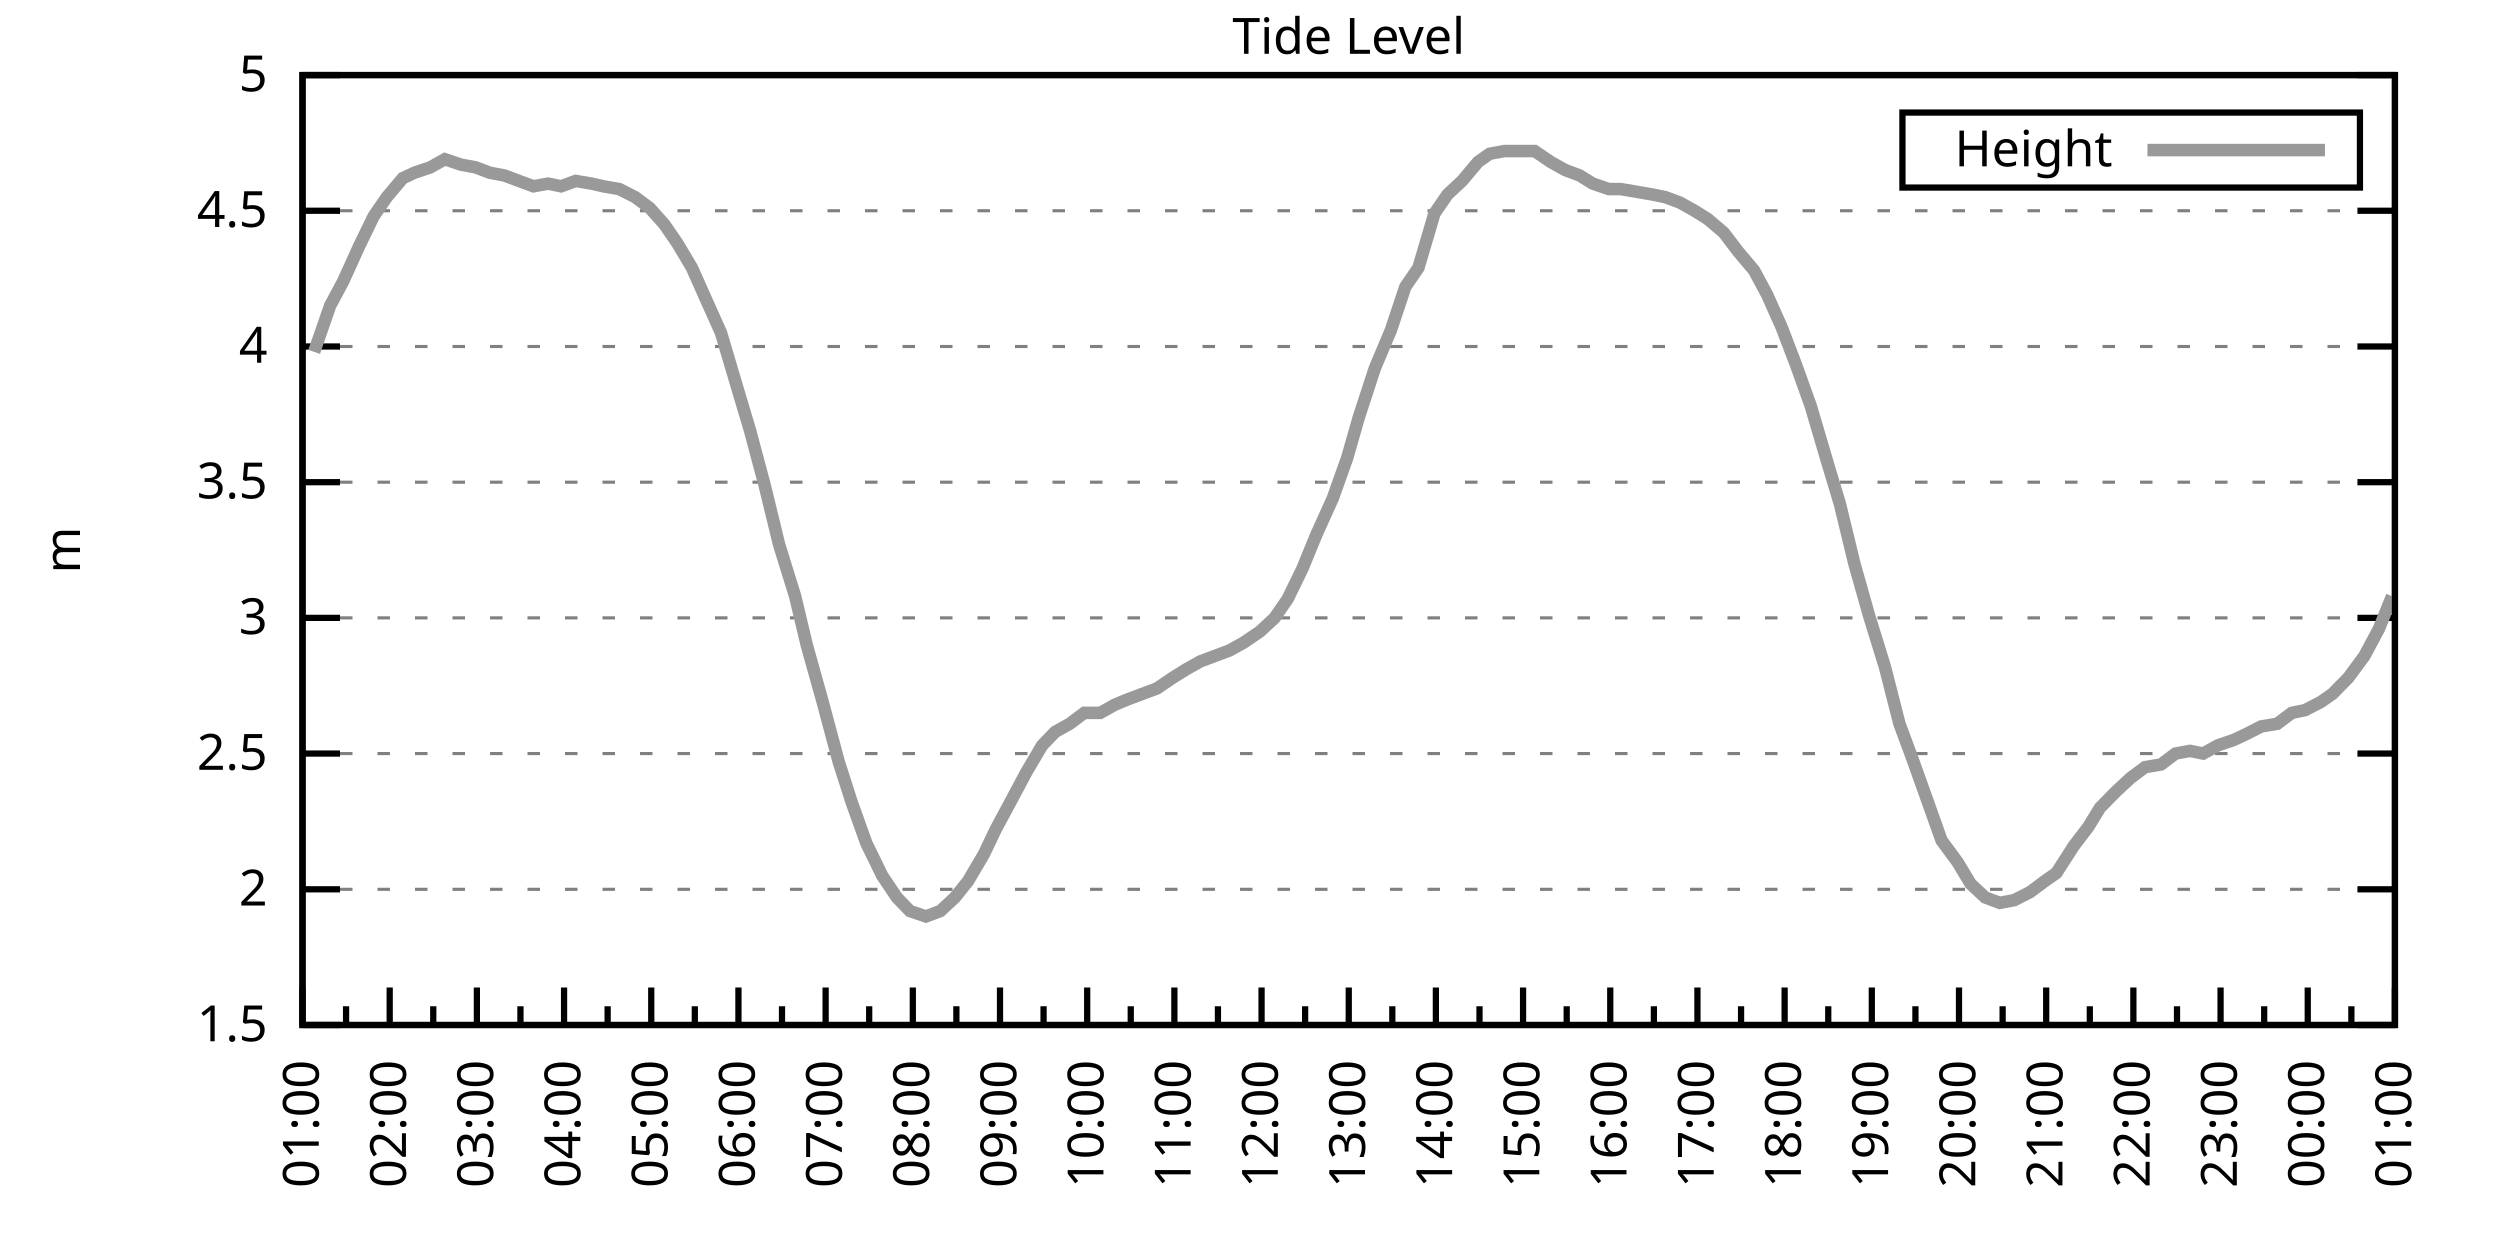
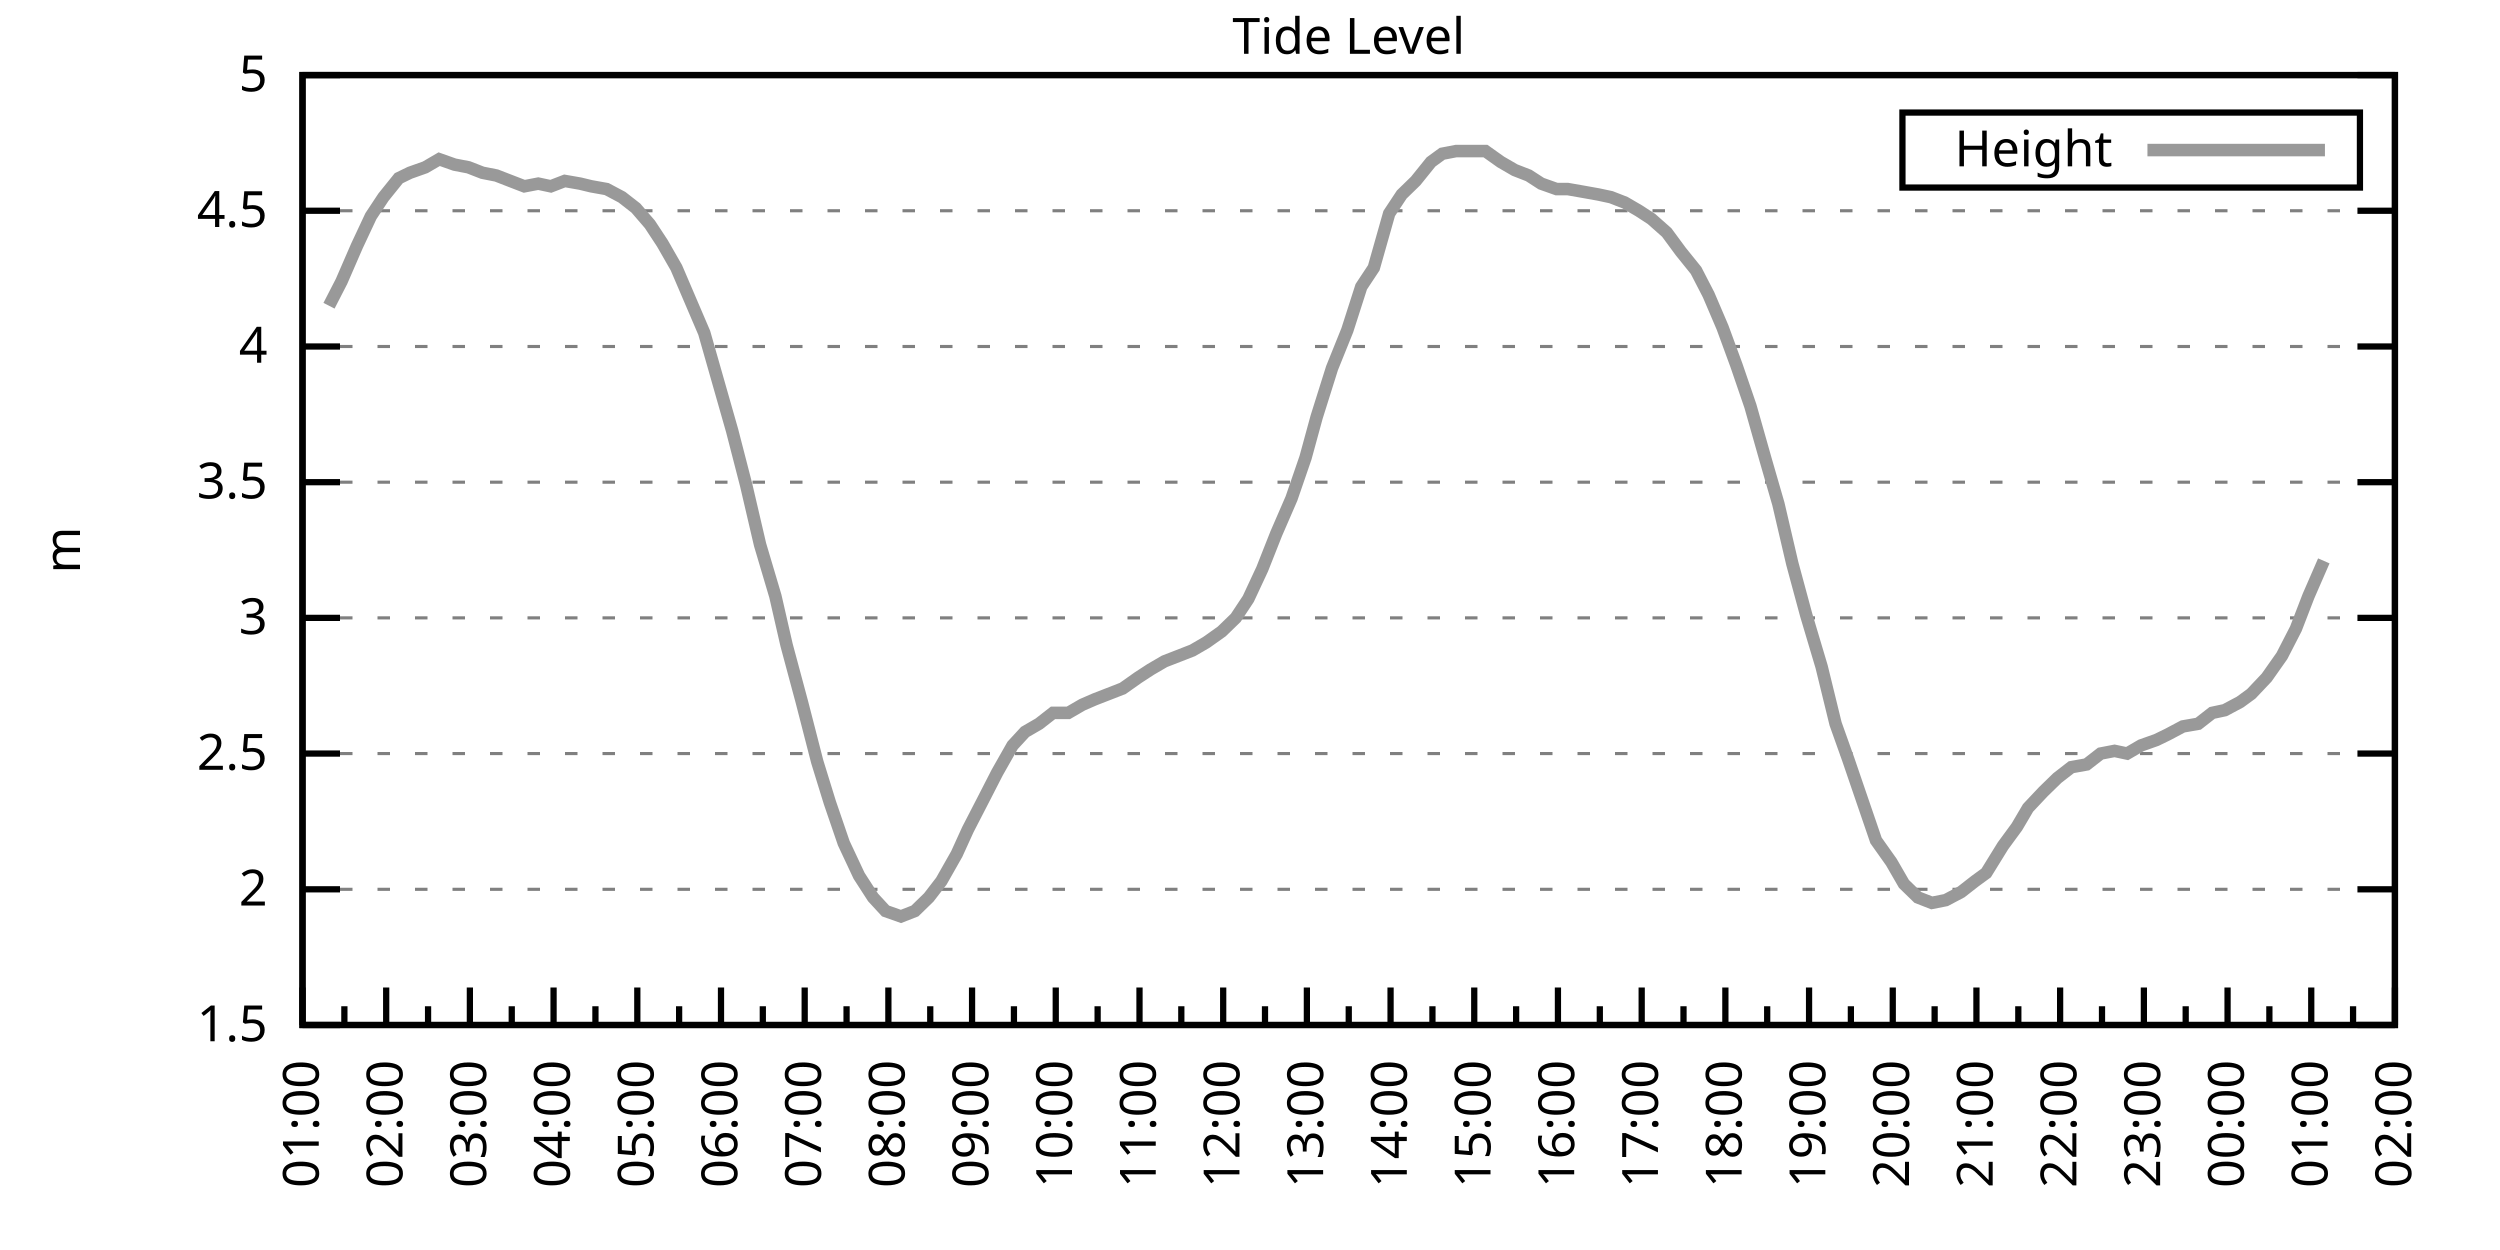
<svg xmlns="http://www.w3.org/2000/svg" xmlns:xlink="http://www.w3.org/1999/xlink" width="400" height="200" viewBox="0 0 400 200">
  <g id="gnuplot_canvas">
    <rect x="0" y="0" width="400" height="200" fill="none" />
    <defs>
      <circle id="gpDot" r="0.5" stroke-width="0.5" stroke="currentColor" />
      <path id="gpPt0" stroke-width="0.333" stroke="currentColor" d="M-1,0 h2 M0,-1 v2" />
      <path id="gpPt1" stroke-width="0.333" stroke="currentColor" d="M-1,-1 L1,1 M1,-1 L-1,1" />
      <path id="gpPt2" stroke-width="0.333" stroke="currentColor" d="M-1,0 L1,0 M0,-1 L0,1 M-1,-1 L1,1 M-1,1 L1,-1" />
      <rect id="gpPt3" stroke-width="0.333" stroke="currentColor" x="-1" y="-1" width="2" height="2" />
      <rect id="gpPt4" stroke-width="0.333" stroke="currentColor" fill="currentColor" x="-1" y="-1" width="2" height="2" />
      <circle id="gpPt5" stroke-width="0.333" stroke="currentColor" cx="0" cy="0" r="1" />
      <use xlink:href="#gpPt5" id="gpPt6" fill="currentColor" stroke="none" />
      <path id="gpPt7" stroke-width="0.333" stroke="currentColor" d="M0,-1.33 L-1.33,0.67 L1.33,0.67 z" />
      <use xlink:href="#gpPt7" id="gpPt8" fill="currentColor" stroke="none" />
      <use xlink:href="#gpPt7" id="gpPt9" stroke="currentColor" transform="rotate(180)" />
      <use xlink:href="#gpPt9" id="gpPt10" fill="currentColor" stroke="none" />
      <use xlink:href="#gpPt3" id="gpPt11" stroke="currentColor" transform="rotate(45)" />
      <use xlink:href="#gpPt11" id="gpPt12" fill="currentColor" stroke="none" />
      <path id="gpPt13" stroke-width="0.333" stroke="currentColor" d="M0,1.330 L1.265,0.411 L0.782,-1.067 L-0.782,-1.076 L-1.265,0.411 z" />
      <use xlink:href="#gpPt13" id="gpPt14" fill="currentColor" stroke="none" />
      <filter id="textbox" filterUnits="objectBoundingBox" x="0" y="0" height="1" width="1">
        <feFlood flood-color="white" flood-opacity="1" result="bgnd" />
        <feComposite in="SourceGraphic" in2="bgnd" operator="atop" />
      </filter>
      <filter id="greybox" filterUnits="objectBoundingBox" x="0" y="0" height="1" width="1">
        <feFlood flood-color="lightgrey" flood-opacity="1" result="grey" />
        <feComposite in="SourceGraphic" in2="grey" operator="atop" />
      </filter>
    </defs>
    <g fill="none" color="white" stroke="currentColor" stroke-width="1.00" stroke-linecap="butt" stroke-linejoin="miter">
</g>
    <g fill="none" color="black" stroke="currentColor" stroke-width="1.00" stroke-linecap="butt" stroke-linejoin="miter">
      <g stroke="none" shape-rendering="crispEdges">
        <polygon fill="rgb(255, 255, 255)" points="48.40,164.00 383.18,164.00 383.18,12.02 48.40,12.02 " />
      </g>
    </g>
    <g fill="none" color="black" stroke="currentColor" stroke-width="1.00" stroke-linecap="butt" stroke-linejoin="miter">
</g>
    <g fill="none" color="black" stroke="black" stroke-width="0.50" stroke-linecap="butt" stroke-linejoin="miter">
</g>
    <g fill="none" color="gray" stroke="currentColor" stroke-width="0.50" stroke-linecap="butt" stroke-linejoin="miter">
      <path stroke="gray" stroke-dasharray="2,4" class="gridline" d="M48.40,164.00 L383.19,164.00  " />
    </g>
    <g fill="none" color="gray" stroke="gray" stroke-width="1.00" stroke-linecap="butt" stroke-linejoin="miter">
</g>
    <g fill="none" color="black" stroke="currentColor" stroke-width="1.00" stroke-linecap="butt" stroke-linejoin="miter">
      <path stroke="black" d="M48.40,164.00 L54.40,164.00 M383.19,164.00 L377.19,164.00  " />
      <g transform="translate(42.80,166.60)" stroke="none" fill="black" font-family="Sans" font-size="8.00" text-anchor="end">
        <text>
          <tspan font-family="Sans"> 1.5</tspan>
        </text>
      </g>
    </g>
    <g fill="none" color="black" stroke="currentColor" stroke-width="1.00" stroke-linecap="butt" stroke-linejoin="miter">
</g>
    <g fill="none" color="black" stroke="black" stroke-width="0.50" stroke-linecap="butt" stroke-linejoin="miter">
</g>
    <g fill="none" color="gray" stroke="currentColor" stroke-width="0.50" stroke-linecap="butt" stroke-linejoin="miter">
      <path stroke="gray" stroke-dasharray="2,4" class="gridline" d="M48.40,142.29 L383.19,142.29  " />
    </g>
    <g fill="none" color="gray" stroke="gray" stroke-width="1.00" stroke-linecap="butt" stroke-linejoin="miter">
</g>
    <g fill="none" color="black" stroke="currentColor" stroke-width="1.00" stroke-linecap="butt" stroke-linejoin="miter">
      <path stroke="black" d="M48.40,142.29 L54.40,142.29 M383.19,142.29 L377.19,142.29  " />
      <g transform="translate(42.80,144.89)" stroke="none" fill="black" font-family="Sans" font-size="8.00" text-anchor="end">
        <text>
          <tspan font-family="Sans"> 2</tspan>
        </text>
      </g>
    </g>
    <g fill="none" color="black" stroke="currentColor" stroke-width="1.00" stroke-linecap="butt" stroke-linejoin="miter">
</g>
    <g fill="none" color="black" stroke="black" stroke-width="0.50" stroke-linecap="butt" stroke-linejoin="miter">
</g>
    <g fill="none" color="gray" stroke="currentColor" stroke-width="0.50" stroke-linecap="butt" stroke-linejoin="miter">
      <path stroke="gray" stroke-dasharray="2,4" class="gridline" d="M48.40,120.57 L383.19,120.57  " />
    </g>
    <g fill="none" color="gray" stroke="gray" stroke-width="1.00" stroke-linecap="butt" stroke-linejoin="miter">
</g>
    <g fill="none" color="black" stroke="currentColor" stroke-width="1.00" stroke-linecap="butt" stroke-linejoin="miter">
      <path stroke="black" d="M48.40,120.57 L54.40,120.57 M383.19,120.57 L377.19,120.57  " />
      <g transform="translate(42.80,123.17)" stroke="none" fill="black" font-family="Sans" font-size="8.00" text-anchor="end">
        <text>
          <tspan font-family="Sans"> 2.5</tspan>
        </text>
      </g>
    </g>
    <g fill="none" color="black" stroke="currentColor" stroke-width="1.00" stroke-linecap="butt" stroke-linejoin="miter">
</g>
    <g fill="none" color="black" stroke="black" stroke-width="0.50" stroke-linecap="butt" stroke-linejoin="miter">
</g>
    <g fill="none" color="gray" stroke="currentColor" stroke-width="0.50" stroke-linecap="butt" stroke-linejoin="miter">
      <path stroke="gray" stroke-dasharray="2,4" class="gridline" d="M48.40,98.86 L383.19,98.86  " />
    </g>
    <g fill="none" color="gray" stroke="gray" stroke-width="1.00" stroke-linecap="butt" stroke-linejoin="miter">
</g>
    <g fill="none" color="black" stroke="currentColor" stroke-width="1.00" stroke-linecap="butt" stroke-linejoin="miter">
      <path stroke="black" d="M48.40,98.86 L54.40,98.86 M383.19,98.86 L377.19,98.86  " />
      <g transform="translate(42.80,101.46)" stroke="none" fill="black" font-family="Sans" font-size="8.00" text-anchor="end">
        <text>
          <tspan font-family="Sans"> 3</tspan>
        </text>
      </g>
    </g>
    <g fill="none" color="black" stroke="currentColor" stroke-width="1.00" stroke-linecap="butt" stroke-linejoin="miter">
</g>
    <g fill="none" color="black" stroke="black" stroke-width="0.50" stroke-linecap="butt" stroke-linejoin="miter">
</g>
    <g fill="none" color="gray" stroke="currentColor" stroke-width="0.50" stroke-linecap="butt" stroke-linejoin="miter">
      <path stroke="gray" stroke-dasharray="2,4" class="gridline" d="M48.40,77.15 L383.19,77.15  " />
    </g>
    <g fill="none" color="gray" stroke="gray" stroke-width="1.00" stroke-linecap="butt" stroke-linejoin="miter">
</g>
    <g fill="none" color="black" stroke="currentColor" stroke-width="1.00" stroke-linecap="butt" stroke-linejoin="miter">
      <path stroke="black" d="M48.40,77.15 L54.40,77.15 M383.19,77.15 L377.19,77.15  " />
      <g transform="translate(42.80,79.75)" stroke="none" fill="black" font-family="Sans" font-size="8.00" text-anchor="end">
        <text>
          <tspan font-family="Sans"> 3.5</tspan>
        </text>
      </g>
    </g>
    <g fill="none" color="black" stroke="currentColor" stroke-width="1.00" stroke-linecap="butt" stroke-linejoin="miter">
</g>
    <g fill="none" color="black" stroke="black" stroke-width="0.50" stroke-linecap="butt" stroke-linejoin="miter">
</g>
    <g fill="none" color="gray" stroke="currentColor" stroke-width="0.50" stroke-linecap="butt" stroke-linejoin="miter">
      <path stroke="gray" stroke-dasharray="2,4" class="gridline" d="M48.40,55.44 L383.19,55.44  " />
    </g>
    <g fill="none" color="gray" stroke="gray" stroke-width="1.00" stroke-linecap="butt" stroke-linejoin="miter">
</g>
    <g fill="none" color="black" stroke="currentColor" stroke-width="1.00" stroke-linecap="butt" stroke-linejoin="miter">
      <path stroke="black" d="M48.40,55.44 L54.40,55.44 M383.19,55.44 L377.19,55.44  " />
      <g transform="translate(42.80,58.04)" stroke="none" fill="black" font-family="Sans" font-size="8.00" text-anchor="end">
        <text>
          <tspan font-family="Sans"> 4</tspan>
        </text>
      </g>
    </g>
    <g fill="none" color="black" stroke="currentColor" stroke-width="1.00" stroke-linecap="butt" stroke-linejoin="miter">
</g>
    <g fill="none" color="black" stroke="black" stroke-width="0.50" stroke-linecap="butt" stroke-linejoin="miter">
</g>
    <g fill="none" color="gray" stroke="currentColor" stroke-width="0.50" stroke-linecap="butt" stroke-linejoin="miter">
      <path stroke="gray" stroke-dasharray="2,4" class="gridline" d="M48.40,33.72 L383.19,33.72  " />
    </g>
    <g fill="none" color="gray" stroke="gray" stroke-width="1.00" stroke-linecap="butt" stroke-linejoin="miter">
</g>
    <g fill="none" color="black" stroke="currentColor" stroke-width="1.00" stroke-linecap="butt" stroke-linejoin="miter">
      <path stroke="black" d="M48.40,33.72 L54.40,33.72 M383.19,33.72 L377.19,33.72  " />
      <g transform="translate(42.80,36.32)" stroke="none" fill="black" font-family="Sans" font-size="8.00" text-anchor="end">
        <text>
          <tspan font-family="Sans"> 4.5</tspan>
        </text>
      </g>
    </g>
    <g fill="none" color="black" stroke="currentColor" stroke-width="1.00" stroke-linecap="butt" stroke-linejoin="miter">
</g>
    <g fill="none" color="black" stroke="black" stroke-width="0.50" stroke-linecap="butt" stroke-linejoin="miter">
</g>
    <g fill="none" color="gray" stroke="currentColor" stroke-width="0.50" stroke-linecap="butt" stroke-linejoin="miter">
      <path stroke="gray" stroke-dasharray="2,4" class="gridline" d="M48.40,12.01 L383.19,12.01  " />
    </g>
    <g fill="none" color="gray" stroke="gray" stroke-width="1.00" stroke-linecap="butt" stroke-linejoin="miter">
</g>
    <g fill="none" color="black" stroke="currentColor" stroke-width="1.00" stroke-linecap="butt" stroke-linejoin="miter">
      <path stroke="black" d="M48.40,12.01 L54.40,12.01 M383.19,12.01 L377.19,12.01  " />
      <g transform="translate(42.80,14.61)" stroke="none" fill="black" font-family="Sans" font-size="8.00" text-anchor="end">
        <text>
          <tspan font-family="Sans"> 5</tspan>
        </text>
      </g>
    </g>
    <g fill="none" color="black" stroke="currentColor" stroke-width="1.00" stroke-linecap="butt" stroke-linejoin="miter">
      <path stroke="black" d="M48.40,164.00 L48.40,158.00  " />
      <g transform="translate(51.00,169.60) rotate(270)" stroke="none" fill="black" font-family="Sans" font-size="8.00" text-anchor="end">
        <text>
          <tspan font-family="Sans">01:00</tspan>
        </text>
      </g>
    </g>
    <g fill="none" color="black" stroke="currentColor" stroke-width="1.00" stroke-linecap="butt" stroke-linejoin="miter">
-       <path stroke="black" d="M55.37,164.00 L55.37,161.00 M62.35,164.00 L62.35,158.00  " />
-       <g transform="translate(64.95,169.60) rotate(270)" stroke="none" fill="black" font-family="Sans" font-size="8.00" text-anchor="end">
+       <path stroke="black" d="M55.10,164.00 L55.10,161.00 M61.79,164.00 L61.79,158.00  " />
+       <g transform="translate(64.39,169.60) rotate(270)" stroke="none" fill="black" font-family="Sans" font-size="8.00" text-anchor="end">
        <text>
          <tspan font-family="Sans">02:00</tspan>
        </text>
      </g>
    </g>
    <g fill="none" color="black" stroke="currentColor" stroke-width="1.00" stroke-linecap="butt" stroke-linejoin="miter">
-       <path stroke="black" d="M69.32,164.00 L69.32,161.00 M76.30,164.00 L76.30,158.00  " />
-       <g transform="translate(78.90,169.60) rotate(270)" stroke="none" fill="black" font-family="Sans" font-size="8.00" text-anchor="end">
+       <path stroke="black" d="M68.49,164.00 L68.49,161.00 M75.18,164.00 L75.18,158.00  " />
+       <g transform="translate(77.78,169.60) rotate(270)" stroke="none" fill="black" font-family="Sans" font-size="8.00" text-anchor="end">
        <text>
          <tspan font-family="Sans">03:00</tspan>
        </text>
      </g>
    </g>
    <g fill="none" color="black" stroke="currentColor" stroke-width="1.00" stroke-linecap="butt" stroke-linejoin="miter">
-       <path stroke="black" d="M83.27,164.00 L83.27,161.00 M90.25,164.00 L90.25,158.00  " />
-       <g transform="translate(92.85,169.60) rotate(270)" stroke="none" fill="black" font-family="Sans" font-size="8.00" text-anchor="end">
+       <path stroke="black" d="M81.88,164.00 L81.88,161.00 M88.57,164.00 L88.57,158.00  " />
+       <g transform="translate(91.17,169.60) rotate(270)" stroke="none" fill="black" font-family="Sans" font-size="8.00" text-anchor="end">
        <text>
          <tspan font-family="Sans">04:00</tspan>
        </text>
      </g>
    </g>
    <g fill="none" color="black" stroke="currentColor" stroke-width="1.00" stroke-linecap="butt" stroke-linejoin="miter">
-       <path stroke="black" d="M97.22,164.00 L97.22,161.00 M104.20,164.00 L104.20,158.00  " />
-       <g transform="translate(106.80,169.60) rotate(270)" stroke="none" fill="black" font-family="Sans" font-size="8.00" text-anchor="end">
+       <path stroke="black" d="M95.27,164.00 L95.27,161.00 M101.97,164.00 L101.97,158.00  " />
+       <g transform="translate(104.57,169.60) rotate(270)" stroke="none" fill="black" font-family="Sans" font-size="8.00" text-anchor="end">
        <text>
          <tspan font-family="Sans">05:00</tspan>
        </text>
      </g>
    </g>
    <g fill="none" color="black" stroke="currentColor" stroke-width="1.00" stroke-linecap="butt" stroke-linejoin="miter">
-       <path stroke="black" d="M111.17,164.00 L111.17,161.00 M118.15,164.00 L118.15,158.00  " />
-       <g transform="translate(120.75,169.60) rotate(270)" stroke="none" fill="black" font-family="Sans" font-size="8.00" text-anchor="end">
+       <path stroke="black" d="M108.66,164.00 L108.66,161.00 M115.36,164.00 L115.36,158.00  " />
+       <g transform="translate(117.96,169.60) rotate(270)" stroke="none" fill="black" font-family="Sans" font-size="8.00" text-anchor="end">
        <text>
          <tspan font-family="Sans">06:00</tspan>
        </text>
      </g>
    </g>
    <g fill="none" color="black" stroke="currentColor" stroke-width="1.00" stroke-linecap="butt" stroke-linejoin="miter">
-       <path stroke="black" d="M125.12,164.00 L125.12,161.00 M132.10,164.00 L132.10,158.00  " />
-       <g transform="translate(134.70,169.60) rotate(270)" stroke="none" fill="black" font-family="Sans" font-size="8.00" text-anchor="end">
+       <path stroke="black" d="M122.05,164.00 L122.05,161.00 M128.75,164.00 L128.75,158.00  " />
+       <g transform="translate(131.35,169.60) rotate(270)" stroke="none" fill="black" font-family="Sans" font-size="8.00" text-anchor="end">
        <text>
          <tspan font-family="Sans">07:00</tspan>
        </text>
      </g>
    </g>
    <g fill="none" color="black" stroke="currentColor" stroke-width="1.00" stroke-linecap="butt" stroke-linejoin="miter">
-       <path stroke="black" d="M139.07,164.00 L139.07,161.00 M146.05,164.00 L146.05,158.00  " />
-       <g transform="translate(148.65,169.60) rotate(270)" stroke="none" fill="black" font-family="Sans" font-size="8.00" text-anchor="end">
+       <path stroke="black" d="M135.45,164.00 L135.45,161.00 M142.14,164.00 L142.14,158.00  " />
+       <g transform="translate(144.74,169.60) rotate(270)" stroke="none" fill="black" font-family="Sans" font-size="8.00" text-anchor="end">
        <text>
          <tspan font-family="Sans">08:00</tspan>
        </text>
      </g>
    </g>
    <g fill="none" color="black" stroke="currentColor" stroke-width="1.00" stroke-linecap="butt" stroke-linejoin="miter">
-       <path stroke="black" d="M153.02,164.00 L153.02,161.00 M160.00,164.00 L160.00,158.00  " />
-       <g transform="translate(162.60,169.60) rotate(270)" stroke="none" fill="black" font-family="Sans" font-size="8.00" text-anchor="end">
+       <path stroke="black" d="M148.84,164.00 L148.84,161.00 M155.53,164.00 L155.53,158.00  " />
+       <g transform="translate(158.13,169.60) rotate(270)" stroke="none" fill="black" font-family="Sans" font-size="8.00" text-anchor="end">
        <text>
          <tspan font-family="Sans">09:00</tspan>
        </text>
      </g>
    </g>
    <g fill="none" color="black" stroke="currentColor" stroke-width="1.00" stroke-linecap="butt" stroke-linejoin="miter">
-       <path stroke="black" d="M166.97,164.00 L166.97,161.00 M173.95,164.00 L173.95,158.00  " />
-       <g transform="translate(176.55,169.60) rotate(270)" stroke="none" fill="black" font-family="Sans" font-size="8.00" text-anchor="end">
+       <path stroke="black" d="M162.23,164.00 L162.23,161.00 M168.92,164.00 L168.92,158.00  " />
+       <g transform="translate(171.52,169.60) rotate(270)" stroke="none" fill="black" font-family="Sans" font-size="8.00" text-anchor="end">
        <text>
          <tspan font-family="Sans">10:00</tspan>
        </text>
      </g>
    </g>
    <g fill="none" color="black" stroke="currentColor" stroke-width="1.00" stroke-linecap="butt" stroke-linejoin="miter">
-       <path stroke="black" d="M180.92,164.00 L180.92,161.00 M187.90,164.00 L187.90,158.00  " />
-       <g transform="translate(190.50,169.60) rotate(270)" stroke="none" fill="black" font-family="Sans" font-size="8.00" text-anchor="end">
+       <path stroke="black" d="M175.62,164.00 L175.62,161.00 M182.32,164.00 L182.32,158.00  " />
+       <g transform="translate(184.92,169.60) rotate(270)" stroke="none" fill="black" font-family="Sans" font-size="8.00" text-anchor="end">
        <text>
          <tspan font-family="Sans">11:00</tspan>
        </text>
      </g>
    </g>
    <g fill="none" color="black" stroke="currentColor" stroke-width="1.00" stroke-linecap="butt" stroke-linejoin="miter">
-       <path stroke="black" d="M194.87,164.00 L194.87,161.00 M201.85,164.00 L201.85,158.00  " />
-       <g transform="translate(204.45,169.60) rotate(270)" stroke="none" fill="black" font-family="Sans" font-size="8.00" text-anchor="end">
+       <path stroke="black" d="M189.01,164.00 L189.01,161.00 M195.71,164.00 L195.71,158.00  " />
+       <g transform="translate(198.31,169.60) rotate(270)" stroke="none" fill="black" font-family="Sans" font-size="8.00" text-anchor="end">
        <text>
          <tspan font-family="Sans">12:00</tspan>
        </text>
      </g>
    </g>
    <g fill="none" color="black" stroke="currentColor" stroke-width="1.00" stroke-linecap="butt" stroke-linejoin="miter">
-       <path stroke="black" d="M208.82,164.00 L208.82,161.00 M215.80,164.00 L215.80,158.00  " />
-       <g transform="translate(218.40,169.60) rotate(270)" stroke="none" fill="black" font-family="Sans" font-size="8.00" text-anchor="end">
+       <path stroke="black" d="M202.40,164.00 L202.40,161.00 M209.10,164.00 L209.10,158.00  " />
+       <g transform="translate(211.70,169.60) rotate(270)" stroke="none" fill="black" font-family="Sans" font-size="8.00" text-anchor="end">
        <text>
          <tspan font-family="Sans">13:00</tspan>
        </text>
      </g>
    </g>
    <g fill="none" color="black" stroke="currentColor" stroke-width="1.00" stroke-linecap="butt" stroke-linejoin="miter">
-       <path stroke="black" d="M222.77,164.00 L222.77,161.00 M229.74,164.00 L229.74,158.00  " />
-       <g transform="translate(232.34,169.60) rotate(270)" stroke="none" fill="black" font-family="Sans" font-size="8.00" text-anchor="end">
+       <path stroke="black" d="M215.80,164.00 L215.80,161.00 M222.49,164.00 L222.49,158.00  " />
+       <g transform="translate(225.09,169.60) rotate(270)" stroke="none" fill="black" font-family="Sans" font-size="8.00" text-anchor="end">
        <text>
          <tspan font-family="Sans">14:00</tspan>
        </text>
      </g>
    </g>
    <g fill="none" color="black" stroke="currentColor" stroke-width="1.00" stroke-linecap="butt" stroke-linejoin="miter">
-       <path stroke="black" d="M236.72,164.00 L236.72,161.00 M243.69,164.00 L243.69,158.00  " />
-       <g transform="translate(246.29,169.60) rotate(270)" stroke="none" fill="black" font-family="Sans" font-size="8.00" text-anchor="end">
+       <path stroke="black" d="M229.19,164.00 L229.19,161.00 M235.88,164.00 L235.88,158.00  " />
+       <g transform="translate(238.48,169.60) rotate(270)" stroke="none" fill="black" font-family="Sans" font-size="8.00" text-anchor="end">
        <text>
          <tspan font-family="Sans">15:00</tspan>
        </text>
      </g>
    </g>
    <g fill="none" color="black" stroke="currentColor" stroke-width="1.00" stroke-linecap="butt" stroke-linejoin="miter">
-       <path stroke="black" d="M250.67,164.00 L250.67,161.00 M257.64,164.00 L257.64,158.00  " />
-       <g transform="translate(260.24,169.60) rotate(270)" stroke="none" fill="black" font-family="Sans" font-size="8.00" text-anchor="end">
+       <path stroke="black" d="M242.58,164.00 L242.58,161.00 M249.27,164.00 L249.27,158.00  " />
+       <g transform="translate(251.87,169.60) rotate(270)" stroke="none" fill="black" font-family="Sans" font-size="8.00" text-anchor="end">
        <text>
          <tspan font-family="Sans">16:00</tspan>
        </text>
      </g>
    </g>
    <g fill="none" color="black" stroke="currentColor" stroke-width="1.00" stroke-linecap="butt" stroke-linejoin="miter">
-       <path stroke="black" d="M264.62,164.00 L264.62,161.00 M271.59,164.00 L271.59,158.00  " />
-       <g transform="translate(274.19,169.60) rotate(270)" stroke="none" fill="black" font-family="Sans" font-size="8.00" text-anchor="end">
+       <path stroke="black" d="M255.97,164.00 L255.97,161.00 M262.67,164.00 L262.67,158.00  " />
+       <g transform="translate(265.27,169.60) rotate(270)" stroke="none" fill="black" font-family="Sans" font-size="8.00" text-anchor="end">
        <text>
          <tspan font-family="Sans">17:00</tspan>
        </text>
      </g>
    </g>
    <g fill="none" color="black" stroke="currentColor" stroke-width="1.00" stroke-linecap="butt" stroke-linejoin="miter">
-       <path stroke="black" d="M278.57,164.00 L278.57,161.00 M285.54,164.00 L285.54,158.00  " />
-       <g transform="translate(288.14,169.60) rotate(270)" stroke="none" fill="black" font-family="Sans" font-size="8.00" text-anchor="end">
+       <path stroke="black" d="M269.36,164.00 L269.36,161.00 M276.06,164.00 L276.06,158.00  " />
+       <g transform="translate(278.66,169.60) rotate(270)" stroke="none" fill="black" font-family="Sans" font-size="8.00" text-anchor="end">
        <text>
          <tspan font-family="Sans">18:00</tspan>
        </text>
      </g>
    </g>
    <g fill="none" color="black" stroke="currentColor" stroke-width="1.00" stroke-linecap="butt" stroke-linejoin="miter">
-       <path stroke="black" d="M292.52,164.00 L292.52,161.00 M299.49,164.00 L299.49,158.00  " />
-       <g transform="translate(302.09,169.60) rotate(270)" stroke="none" fill="black" font-family="Sans" font-size="8.00" text-anchor="end">
+       <path stroke="black" d="M282.75,164.00 L282.75,161.00 M289.45,164.00 L289.45,158.00  " />
+       <g transform="translate(292.05,169.60) rotate(270)" stroke="none" fill="black" font-family="Sans" font-size="8.00" text-anchor="end">
        <text>
          <tspan font-family="Sans">19:00</tspan>
        </text>
      </g>
    </g>
    <g fill="none" color="black" stroke="currentColor" stroke-width="1.00" stroke-linecap="butt" stroke-linejoin="miter">
-       <path stroke="black" d="M306.47,164.00 L306.47,161.00 M313.44,164.00 L313.44,158.00  " />
-       <g transform="translate(316.04,169.60) rotate(270)" stroke="none" fill="black" font-family="Sans" font-size="8.00" text-anchor="end">
+       <path stroke="black" d="M296.14,164.00 L296.14,161.00 M302.84,164.00 L302.84,158.00  " />
+       <g transform="translate(305.44,169.60) rotate(270)" stroke="none" fill="black" font-family="Sans" font-size="8.00" text-anchor="end">
        <text>
          <tspan font-family="Sans">20:00</tspan>
        </text>
      </g>
    </g>
    <g fill="none" color="black" stroke="currentColor" stroke-width="1.00" stroke-linecap="butt" stroke-linejoin="miter">
-       <path stroke="black" d="M320.42,164.00 L320.42,161.00 M327.39,164.00 L327.39,158.00  " />
-       <g transform="translate(329.99,169.60) rotate(270)" stroke="none" fill="black" font-family="Sans" font-size="8.00" text-anchor="end">
+       <path stroke="black" d="M309.54,164.00 L309.54,161.00 M316.23,164.00 L316.23,158.00  " />
+       <g transform="translate(318.83,169.60) rotate(270)" stroke="none" fill="black" font-family="Sans" font-size="8.00" text-anchor="end">
        <text>
          <tspan font-family="Sans">21:00</tspan>
        </text>
      </g>
    </g>
    <g fill="none" color="black" stroke="currentColor" stroke-width="1.00" stroke-linecap="butt" stroke-linejoin="miter">
-       <path stroke="black" d="M334.37,164.00 L334.37,161.00 M341.34,164.00 L341.34,158.00  " />
-       <g transform="translate(343.94,169.60) rotate(270)" stroke="none" fill="black" font-family="Sans" font-size="8.00" text-anchor="end">
+       <path stroke="black" d="M322.93,164.00 L322.93,161.00 M329.62,164.00 L329.62,158.00  " />
+       <g transform="translate(332.22,169.60) rotate(270)" stroke="none" fill="black" font-family="Sans" font-size="8.00" text-anchor="end">
        <text>
          <tspan font-family="Sans">22:00</tspan>
        </text>
      </g>
    </g>
    <g fill="none" color="black" stroke="currentColor" stroke-width="1.00" stroke-linecap="butt" stroke-linejoin="miter">
-       <path stroke="black" d="M348.32,164.00 L348.32,161.00 M355.29,164.00 L355.29,158.00  " />
-       <g transform="translate(357.89,169.60) rotate(270)" stroke="none" fill="black" font-family="Sans" font-size="8.00" text-anchor="end">
+       <path stroke="black" d="M336.32,164.00 L336.32,161.00 M343.02,164.00 L343.02,158.00  " />
+       <g transform="translate(345.62,169.60) rotate(270)" stroke="none" fill="black" font-family="Sans" font-size="8.00" text-anchor="end">
        <text>
          <tspan font-family="Sans">23:00</tspan>
        </text>
      </g>
    </g>
    <g fill="none" color="black" stroke="currentColor" stroke-width="1.00" stroke-linecap="butt" stroke-linejoin="miter">
-       <path stroke="black" d="M362.27,164.00 L362.27,161.00 M369.24,164.00 L369.24,158.00  " />
-       <g transform="translate(371.84,169.60) rotate(270)" stroke="none" fill="black" font-family="Sans" font-size="8.00" text-anchor="end">
+       <path stroke="black" d="M349.71,164.00 L349.71,161.00 M356.41,164.00 L356.41,158.00  " />
+       <g transform="translate(359.01,169.60) rotate(270)" stroke="none" fill="black" font-family="Sans" font-size="8.00" text-anchor="end">
        <text>
          <tspan font-family="Sans">00:00</tspan>
        </text>
      </g>
    </g>
    <g fill="none" color="black" stroke="currentColor" stroke-width="1.00" stroke-linecap="butt" stroke-linejoin="miter">
-       <path stroke="black" d="M376.22,164.00 L376.22,161.00 M383.19,164.00 L383.19,158.00  " />
+       <path stroke="black" d="M363.10,164.00 L363.10,161.00 M369.80,164.00 L369.80,158.00  " />
+       <g transform="translate(372.40,169.60) rotate(270)" stroke="none" fill="black" font-family="Sans" font-size="8.00" text-anchor="end">
+         <text>
+           <tspan font-family="Sans">01:00</tspan>
+         </text>
+       </g>
+     </g>
+     <g fill="none" color="black" stroke="currentColor" stroke-width="1.00" stroke-linecap="butt" stroke-linejoin="miter">
+       <path stroke="black" d="M376.49,164.00 L376.49,161.00 M383.19,164.00 L383.19,158.00  " />
      <g transform="translate(385.79,169.60) rotate(270)" stroke="none" fill="black" font-family="Sans" font-size="8.00" text-anchor="end">
        <text>
-           <tspan font-family="Sans">01:00</tspan>
+           <tspan font-family="Sans">02:00</tspan>
        </text>
      </g>
    </g>
    <g fill="none" color="black" stroke="currentColor" stroke-width="1.00" stroke-linecap="butt" stroke-linejoin="miter">
</g>
    <g fill="none" color="black" stroke="currentColor" stroke-width="1.00" stroke-linecap="butt" stroke-linejoin="miter">
      <path stroke="black" d="M48.40,12.01 L48.40,164.00 L383.19,164.00 L383.19,12.01 L48.40,12.01 Z  " />
    </g>
    <g fill="none" color="black" stroke="currentColor" stroke-width="1.00" stroke-linecap="butt" stroke-linejoin="miter">
      <g transform="translate(12.80,88.01) rotate(270)" stroke="none" fill="black" font-family="Sans" font-size="8.00" text-anchor="middle">
        <text>
          <tspan font-family="Sans">m</tspan>
        </text>
      </g>
    </g>
    <g fill="none" color="black" stroke="currentColor" stroke-width="1.00" stroke-linecap="butt" stroke-linejoin="miter">
</g>
    <g fill="none" color="black" stroke="currentColor" stroke-width="1.00" stroke-linecap="butt" stroke-linejoin="miter">
      <path stroke="black" d="M304.39,30.01 L304.39,18.01 L377.59,18.01 L377.59,30.01 L304.39,30.01 Z  " />
    </g>
    <g id="Tide_level_plot_1">
      <g fill="none" color="white" stroke="black" stroke-width="2.00" stroke-linecap="butt" stroke-linejoin="miter">
</g>
      <g fill="none" color="black" stroke="currentColor" stroke-width="2.00" stroke-linecap="butt" stroke-linejoin="miter">
        <g transform="translate(337.99,26.61)" stroke="none" fill="black" font-family="Sans" font-size="8.00" text-anchor="end">
          <text>
            <tspan font-family="Sans">Height</tspan>
          </text>
        </g>
      </g>
      <g fill="none" color="black" stroke="currentColor" stroke-width="2.00" stroke-linecap="butt" stroke-linejoin="miter">
-         <path stroke="rgb(153, 153, 153)" d="M343.59,24.01 L371.99,24.01 M50.26,56.30 L52.82,48.92 L54.91,45.01 L57.47,39.37 L59.79,34.59 L61.88,31.55   L64.44,28.51 L66.30,27.64 L68.86,26.77 L71.18,25.47 L73.74,26.34 L76.07,26.77 L78.39,27.64 L80.72,28.08   L83.04,28.95 L85.37,29.81 L87.69,29.38 L89.78,29.81 L92.11,28.95 L94.67,29.38 L96.53,29.81 L99.08,30.25   L101.64,31.55 L103.97,33.29 L106.29,35.89 L108.38,38.93 L110.71,42.84 L113.03,48.05 L115.36,53.26 L117.68,61.08   L120.01,68.90 L122.33,77.58 L124.66,87.14 L127.22,95.39 L129.08,103.20 L131.63,112.32 L134.19,121.88 L136.28,128.39   L138.61,134.90 L141.16,140.12 L143.49,143.59 L145.58,145.76 L148.14,146.63 L150.46,145.76 L152.79,143.59 L154.88,140.98   L157.44,136.64 L159.30,132.73 L161.86,127.96 L164.18,123.61 L166.74,119.27 L168.83,117.10 L171.16,115.80 L173.48,114.06   L176.04,114.06 L178.36,112.76 L180.46,111.89 L182.78,111.02 L185.11,110.15 L187.66,108.42 L189.76,107.11 L192.08,105.81   L194.41,104.94 L196.73,104.07 L199.06,102.77 L201.61,101.03 L203.94,98.86 L206.03,95.82 L208.36,91.04 L210.68,85.40   L213.24,79.75 L215.56,73.24 L217.42,66.73 L219.98,58.91 L222.54,52.83 L224.86,45.88 L226.95,42.84 L229.51,34.16   L231.60,31.12 L233.93,28.95 L236.49,25.91 L238.35,24.60 L240.67,24.17 L245.55,24.17 L248.11,25.91 L250.44,27.21   L252.76,28.08 L254.85,29.38 L257.41,30.25 L259.27,30.25 L261.83,30.68 L264.39,31.12 L266.48,31.55 L268.80,32.42   L271.13,33.72 L273.22,35.03 L275.78,37.20 L278.10,40.24 L280.66,43.28 L282.75,47.18 L285.08,52.40 L287.40,58.48   L289.73,64.99 L292.29,73.67 L294.38,80.62 L296.70,90.18 L299.03,98.43 L301.58,106.68 L303.91,115.80 L306.00,121.44   L308.33,127.96 L310.65,134.47 L313.21,137.94 L315.30,141.42 L317.63,143.59 L319.95,144.46 L322.28,144.02 L324.83,142.72   L327.16,140.98 L329.02,139.68 L331.81,135.34 L334.13,132.30 L335.99,129.26 L338.55,126.65 L340.88,124.48 L343.20,122.75   L345.76,122.31 L348.08,120.57 L350.41,120.14 L352.50,120.57 L354.83,119.27 L357.38,118.40 L359.24,117.53 L361.80,116.23   L364.36,115.80 L366.68,114.06 L368.78,113.63 L371.33,112.32 L373.19,111.02 L375.75,108.42 L378.31,104.94 L380.63,100.60   L382.73,95.39  " />
+         <path stroke="rgb(153, 153, 153)" d="M343.59,24.01 L371.99,24.01 M52.64,48.92 L54.65,45.01 L57.10,39.37 L59.34,34.59 L61.35,31.55 L63.80,28.51   L65.59,27.64 L68.04,26.77 L70.27,25.47 L72.73,26.34 L74.96,26.77 L77.19,27.64 L79.42,28.08 L81.66,28.95   L83.89,29.81 L86.12,29.38 L88.13,29.81 L90.36,28.95 L92.82,29.38 L94.60,29.81 L97.06,30.25 L99.51,31.55   L101.74,33.29 L103.98,35.89 L105.98,38.93 L108.22,42.84 L110.45,48.05 L112.68,53.26 L114.91,61.08 L117.14,68.90   L119.38,77.58 L121.61,87.14 L124.06,95.39 L125.85,103.20 L128.30,112.32 L130.76,121.88 L132.77,128.39 L135.00,134.90   L137.45,140.12 L139.69,143.59 L141.69,145.76 L144.15,146.63 L146.38,145.76 L148.61,143.59 L150.62,140.98 L153.08,136.64   L154.86,132.73 L157.32,127.96 L159.55,123.61 L162.01,119.27 L164.01,117.10 L166.25,115.80 L168.48,114.06 L170.93,114.06   L173.17,112.76 L175.17,111.89 L177.41,111.02 L179.64,110.15 L182.09,108.42 L184.10,107.11 L186.33,105.81 L188.57,104.94   L190.80,104.07 L193.03,102.77 L195.48,101.03 L197.72,98.86 L199.73,95.82 L201.96,91.04 L204.19,85.40 L206.64,79.75   L208.88,73.24 L210.66,66.73 L213.12,58.91 L215.57,52.83 L217.80,45.88 L219.81,42.84 L222.27,34.16 L224.28,31.12   L226.51,28.95 L228.96,25.91 L230.75,24.60 L232.98,24.17 L237.67,24.17 L240.12,25.91 L242.36,27.21 L244.59,28.08   L246.60,29.38 L249.05,30.25 L250.84,30.25 L253.29,30.68 L255.75,31.12 L257.76,31.55 L259.99,32.42 L262.22,33.72   L264.23,35.03 L266.68,37.20 L268.92,40.24 L271.37,43.28 L273.38,47.18 L275.61,52.40 L277.84,58.48 L280.07,64.99   L282.53,73.67 L284.54,80.62 L286.77,90.18 L289.00,98.43 L291.46,106.68 L293.69,115.80 L295.70,121.44 L297.93,127.96   L300.16,134.47 L302.62,137.94 L304.63,141.42 L306.86,143.59 L309.09,144.46 L311.32,144.02 L313.78,142.72 L316.01,140.98   L317.79,139.68 L320.47,135.34 L322.70,132.30 L324.49,129.26 L326.95,126.65 L329.18,124.48 L331.41,122.75 L333.86,122.31   L336.10,120.57 L338.33,120.14 L340.34,120.57 L342.57,119.27 L345.02,118.40 L346.81,117.53 L349.26,116.23 L351.72,115.80   L353.95,114.06 L355.96,113.63 L358.42,112.32 L360.20,111.02 L362.66,108.42 L365.11,104.94 L367.34,100.60 L369.35,95.39   L371.81,89.74  " />
      </g>
    </g>
    <g fill="none" color="black" stroke="currentColor" stroke-width="2.00" stroke-linecap="butt" stroke-linejoin="miter">
</g>
    <g fill="none" color="black" stroke="black" stroke-width="1.00" stroke-linecap="butt" stroke-linejoin="miter">
</g>
    <g fill="none" color="black" stroke="currentColor" stroke-width="1.00" stroke-linecap="butt" stroke-linejoin="miter">
      <path stroke="black" d="M48.40,12.01 L48.40,164.00 L383.19,164.00 L383.19,12.01 L48.40,12.01 Z  " />
    </g>
    <g fill="none" color="black" stroke="currentColor" stroke-width="1.00" stroke-linecap="butt" stroke-linejoin="miter">
      <g transform="translate(215.79,8.61)" stroke="none" fill="black" font-family="Sans" font-size="8.00" text-anchor="middle">
        <text>
          <tspan font-family="Sans">Tide Level</tspan>
        </text>
      </g>
    </g>
    <g fill="none" color="black" stroke="currentColor" stroke-width="1.00" stroke-linecap="butt" stroke-linejoin="miter">
</g>
  </g>
</svg>
